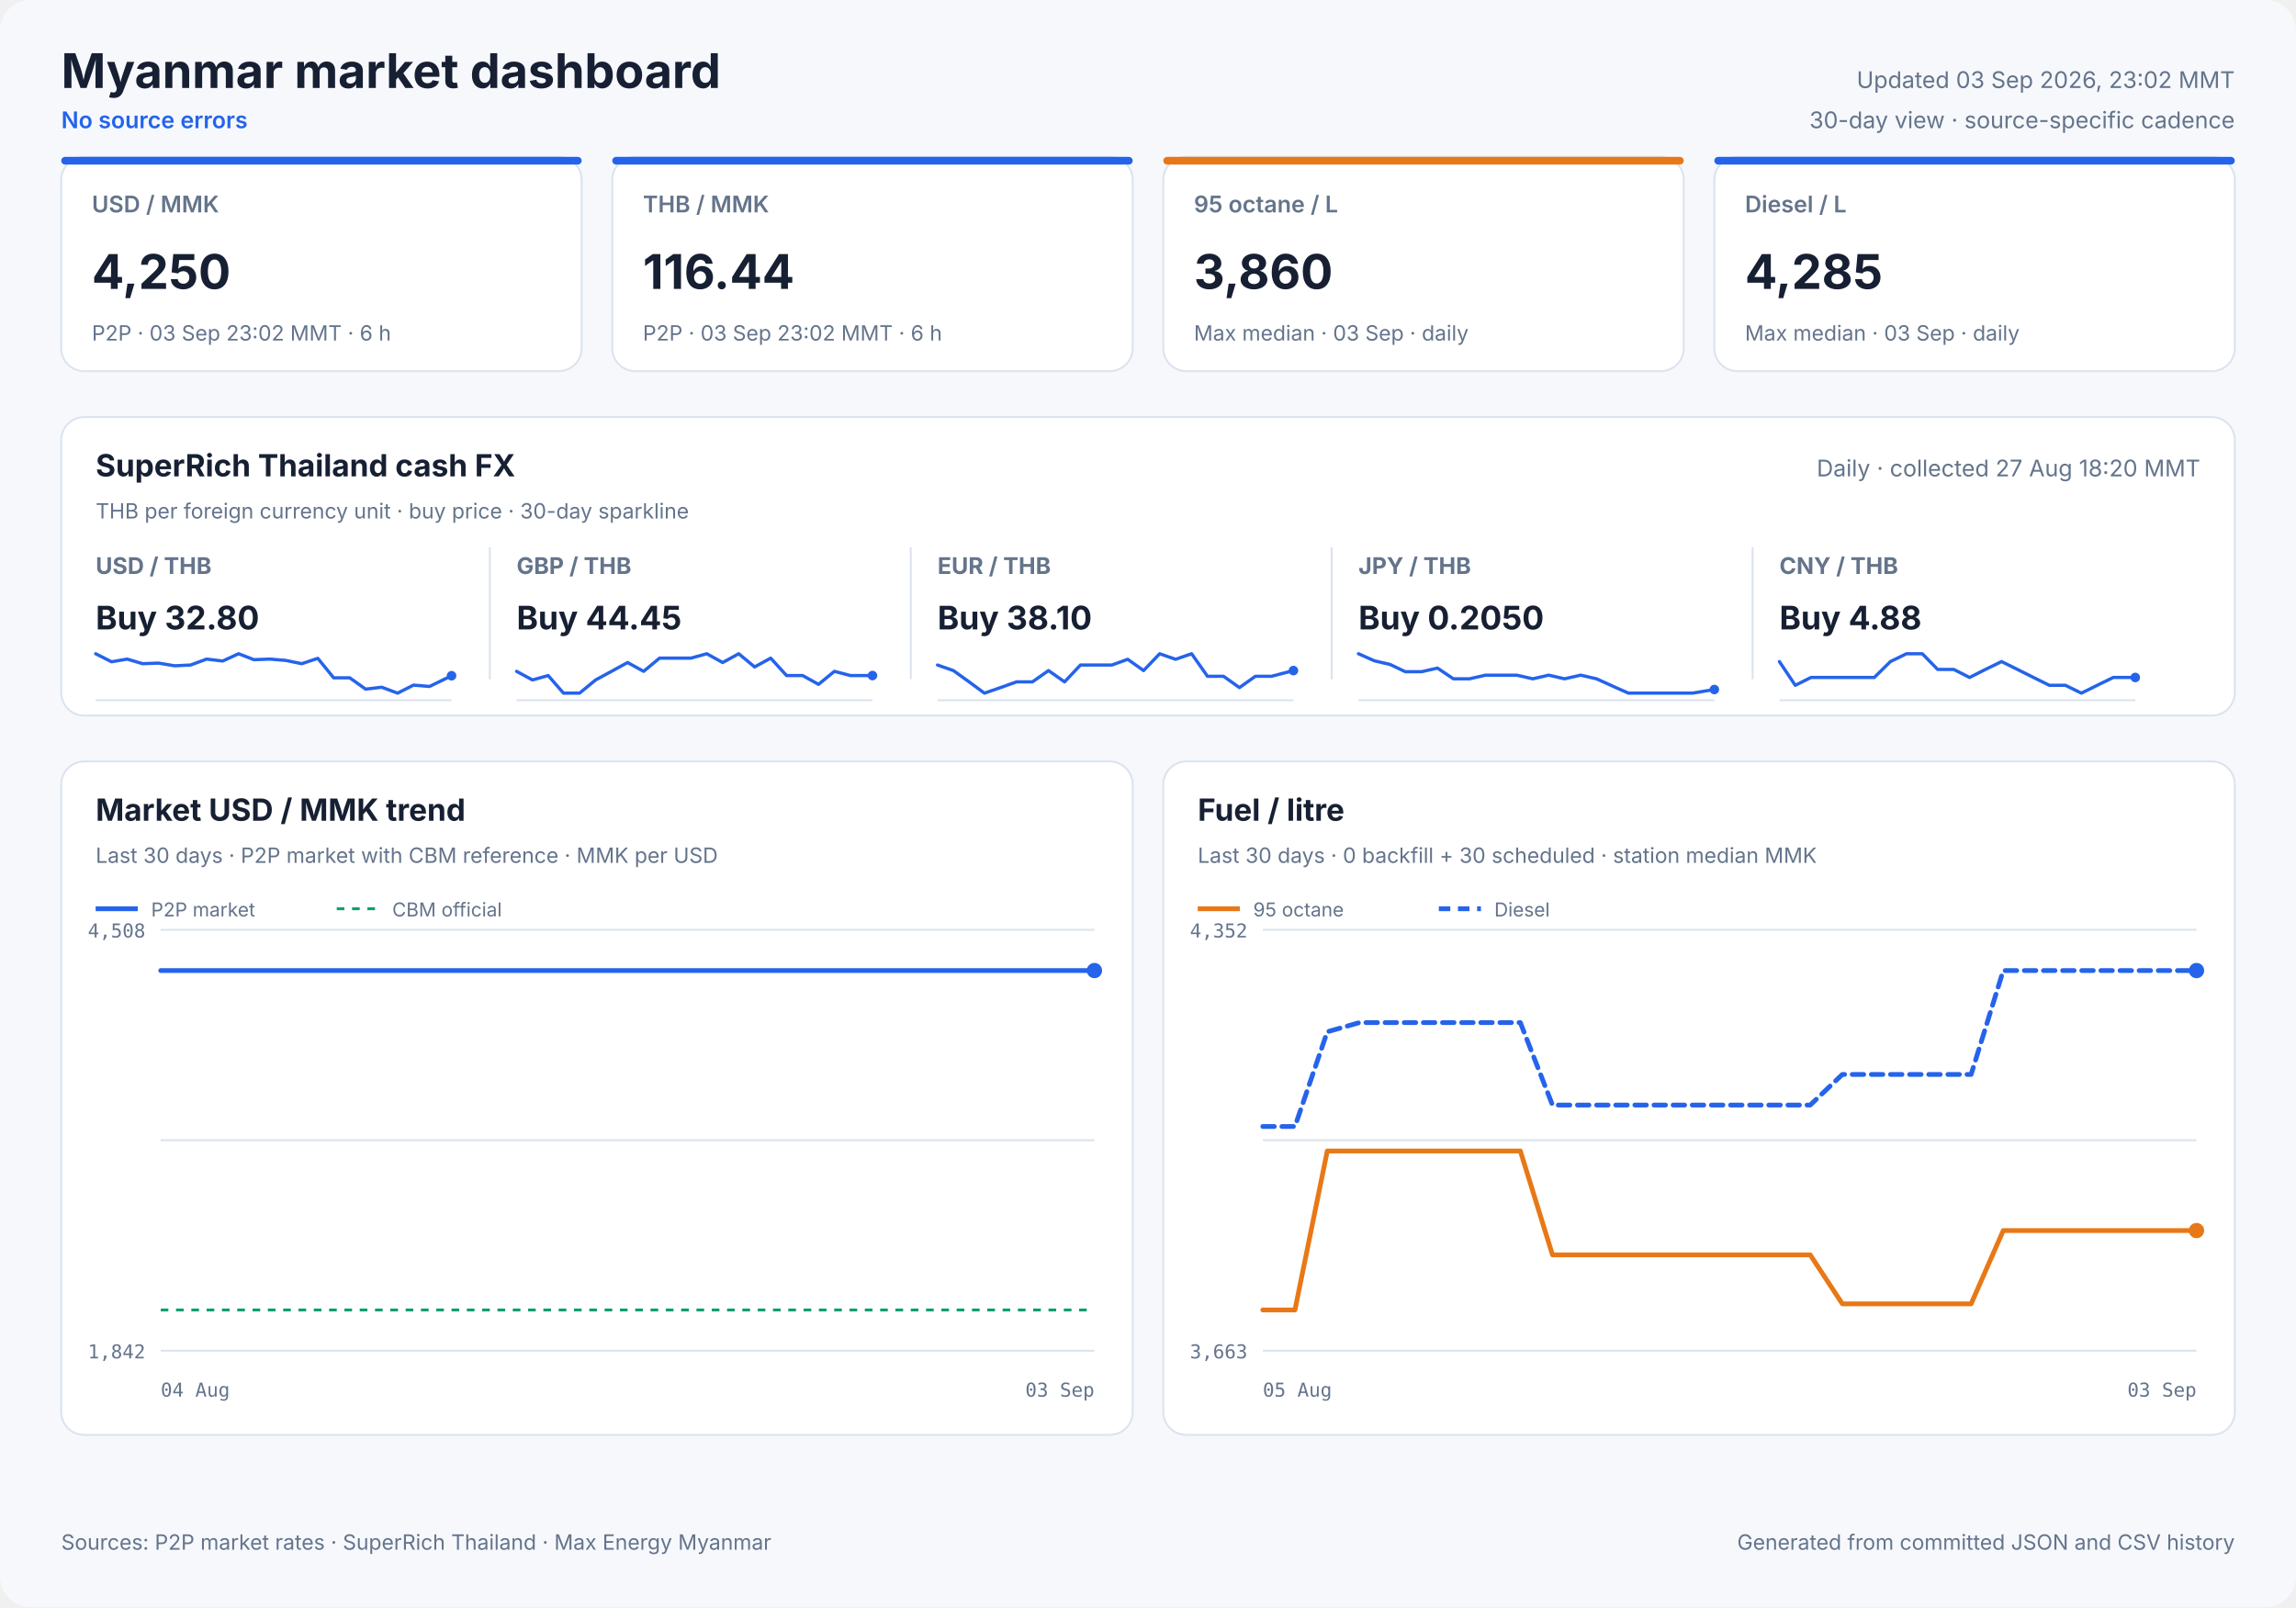
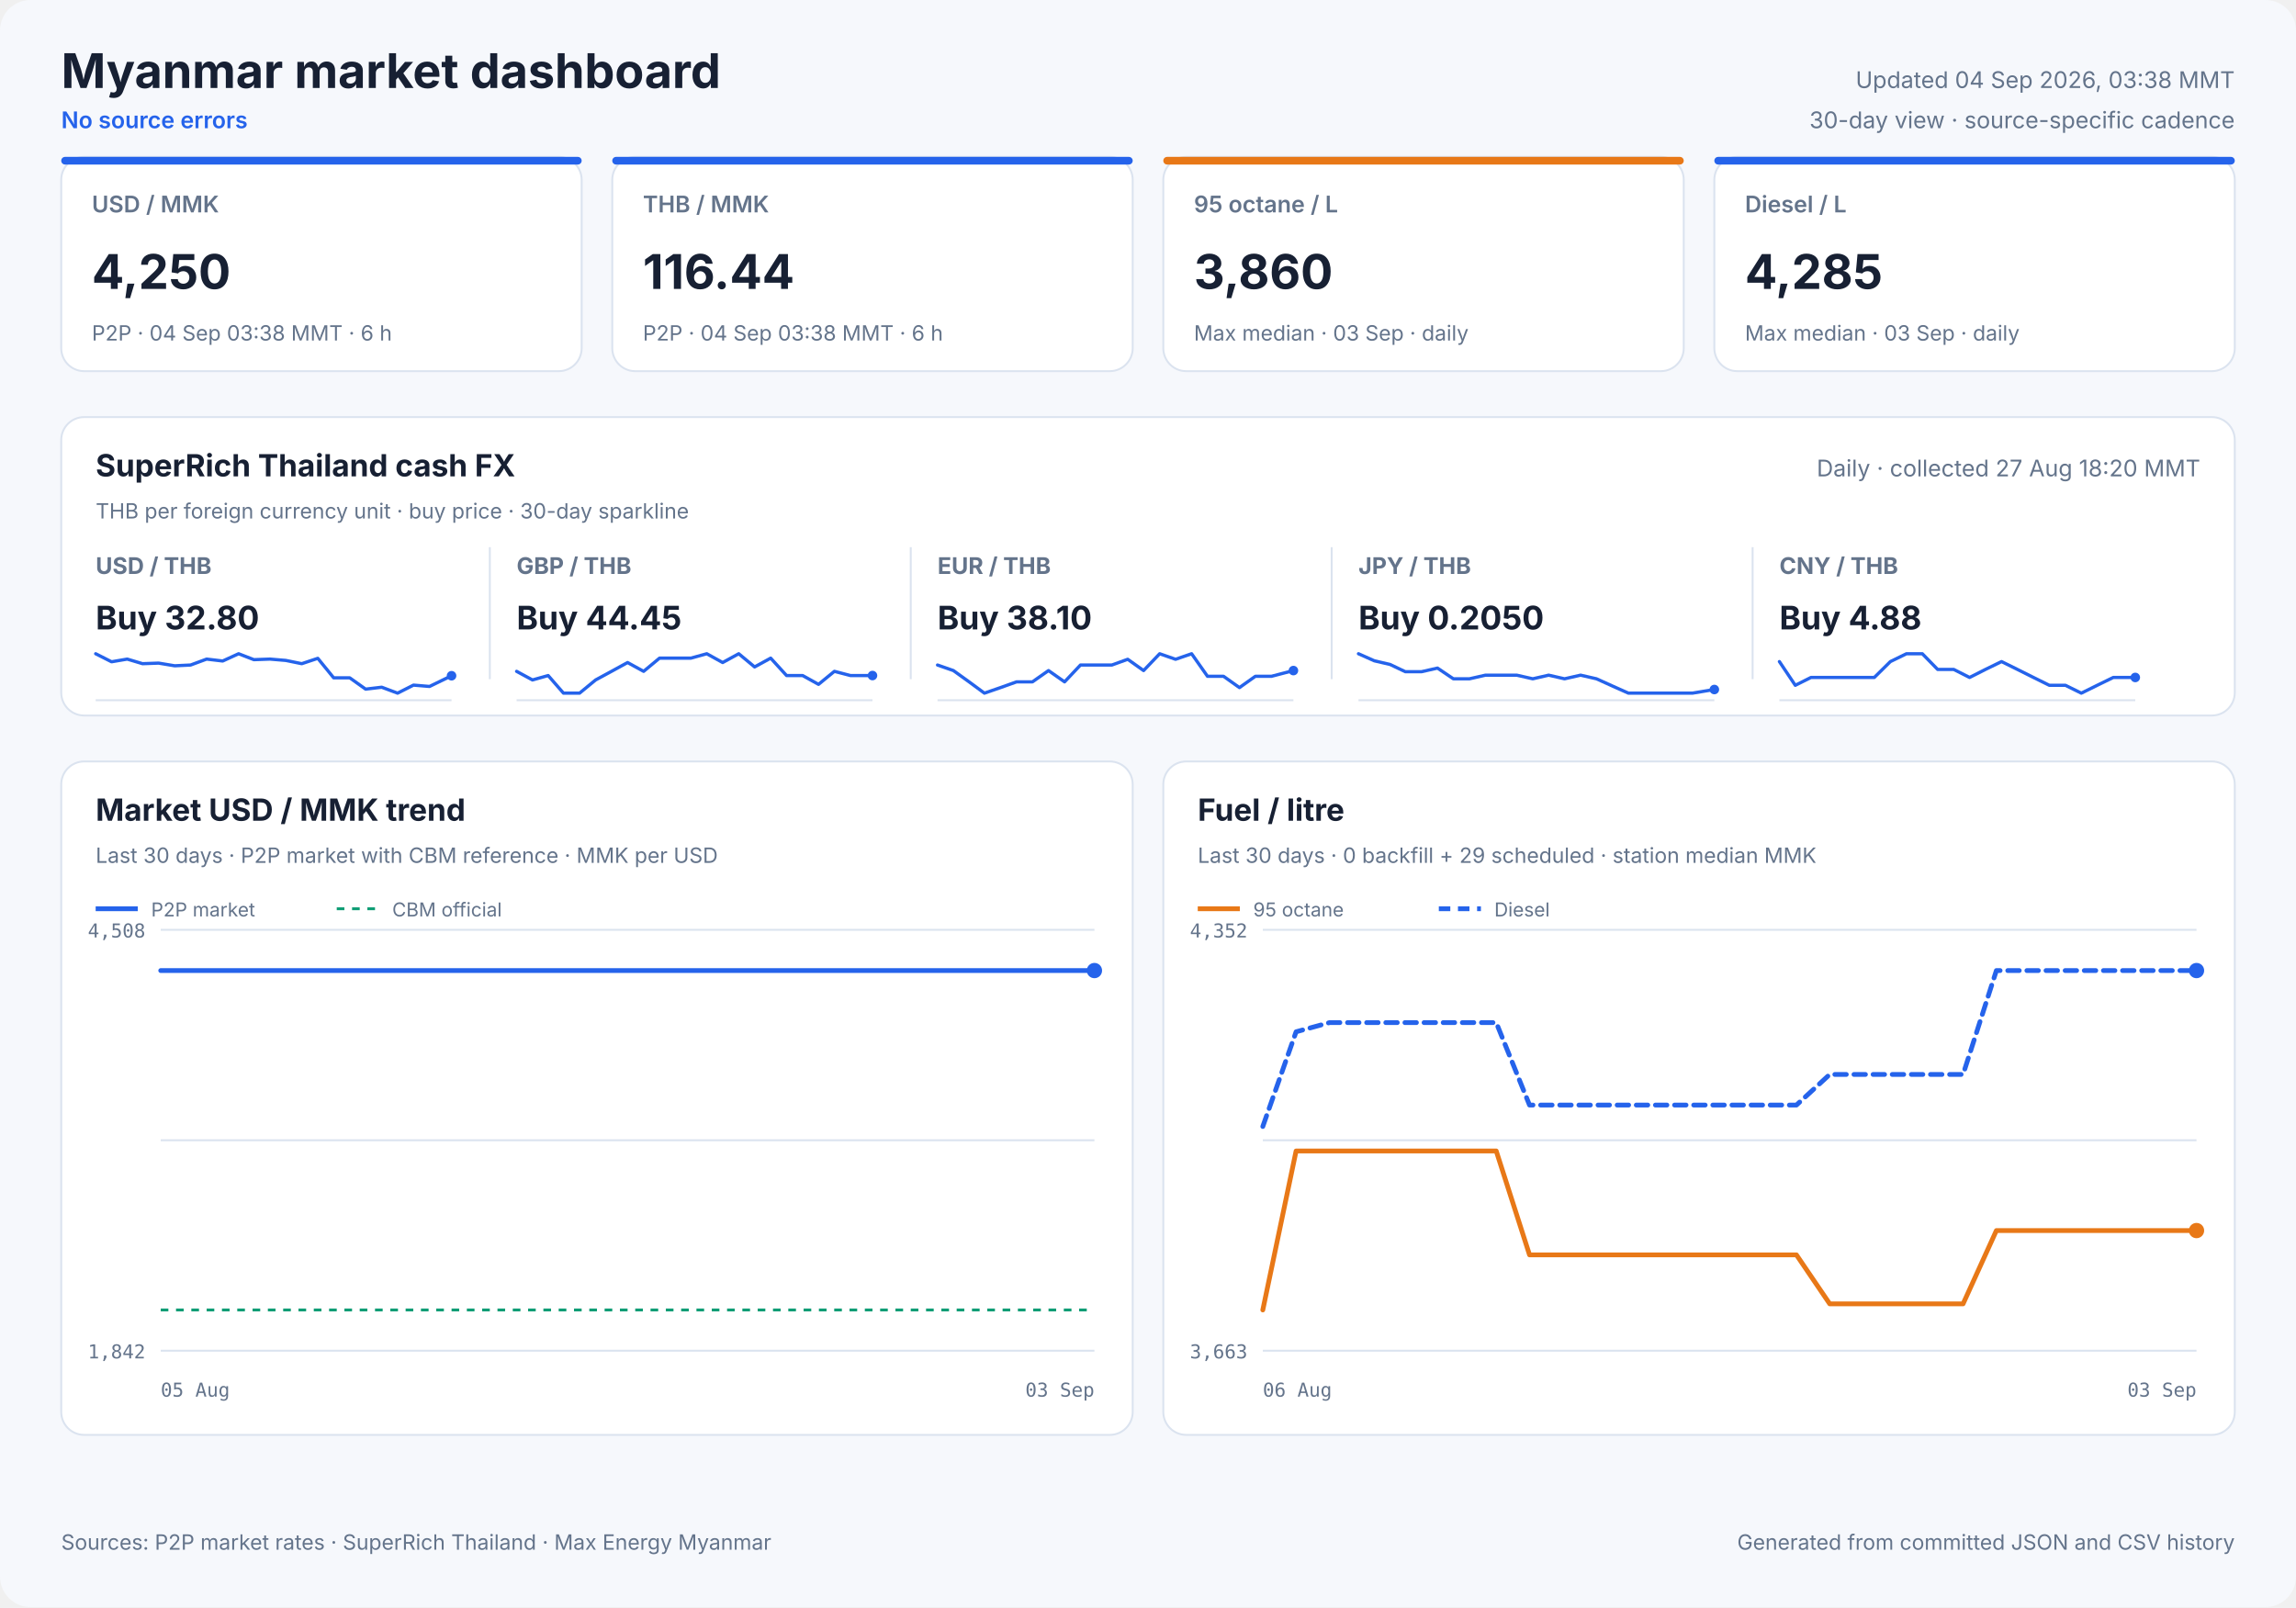
<svg xmlns="http://www.w3.org/2000/svg" width="1200" height="840" viewBox="0 0 1200 840" role="img">
  <style>
            text { font-family: Inter, ui-sans-serif, system-ui, -apple-system, sans-serif; fill: #172033; }
            .panel { fill: #ffffff; stroke: #dbe3ef; stroke-width: 1; }
            .title { font-size: 25px; font-weight: 700; }
            .freshness { font-size: 12px; fill: #64748b; }
            .status { font-size: 12px; fill: #2563eb; font-weight: 600; }
            .card-label { font-size: 12px; fill: #64748b; font-weight: 600; }
            .card-value { font-size: 25px; font-weight: 700; }
            .card-note { font-size: 11px; fill: #64748b; }
            .cash-pair { font-size: 12px; fill: #64748b; font-weight: 650; }
            .cash-value { font-size: 17px; font-weight: 700; }
            .cash-note { font-size: 11px; fill: #64748b; }
            .sparkline { stroke: #2563eb; stroke-width: 1.7; stroke-linecap: round; stroke-linejoin: round; }
            .sparkline-dot { fill: #2563eb; }
            .sparkline-baseline { stroke: #dbe3ef; stroke-width: 1; }
            .cash-sparkline-empty { font-size: 12px; fill: #94a3b8; }
            .panel-title { font-size: 16px; font-weight: 700; }
            .panel-subtitle { font-size: 11px; fill: #64748b; }
            .empty-title { font-size: 16px; font-weight: 650; fill: #64748b; }
            .empty-note { font-size: 12px; fill: #94a3b8; }
            .axis { font-size: 10px; fill: #64748b; font-family: ui-monospace, SFMono-Regular, monospace; }
            .legend { font-size: 10px; fill: #64748b; }
            .grid { stroke: #dbe3ef; stroke-width: 1; }
            .footer { font-size: 11px; fill: #64748b; }
        </style>
  <rect width="1200" height="840" rx="16" fill="#f6f8fc" />
  <text x="32" y="46" class="title" text-anchor="start">Myanmar market dashboard</text>
  <text x="32" y="67" class="status" text-anchor="start">No source errors</text>
-   <text x="1168" y="46" class="freshness" text-anchor="end">Updated 03 Sep 2026, 23:02 MMT</text>
+   <text x="1168" y="46" class="freshness" text-anchor="end">Updated 04 Sep 2026, 03:38 MMT</text>
  <text x="1168" y="67" class="freshness" text-anchor="end">30-day view · source-specific cadence</text>
  <rect x="32" y="82" width="272" height="112" rx="12" class="panel" />
  <rect x="32" y="82" width="272" height="4" rx="2" fill="#2563eb" />
  <text x="48" y="111" class="card-label" text-anchor="start">USD / MMK</text>
  <text x="48" y="151" class="card-value" text-anchor="start">4,250</text>
-   <text x="48" y="178" class="card-note" text-anchor="start">P2P · 03 Sep 23:02 MMT · 6 h</text>
+   <text x="48" y="178" class="card-note" text-anchor="start">P2P · 04 Sep 03:38 MMT · 6 h</text>
  <rect x="320" y="82" width="272" height="112" rx="12" class="panel" />
  <rect x="320" y="82" width="272" height="4" rx="2" fill="#2563eb" />
  <text x="336" y="111" class="card-label" text-anchor="start">THB / MMK</text>
  <text x="336" y="151" class="card-value" text-anchor="start">116.44</text>
-   <text x="336" y="178" class="card-note" text-anchor="start">P2P · 03 Sep 23:02 MMT · 6 h</text>
+   <text x="336" y="178" class="card-note" text-anchor="start">P2P · 04 Sep 03:38 MMT · 6 h</text>
  <rect x="608" y="82" width="272" height="112" rx="12" class="panel" />
  <rect x="608" y="82" width="272" height="4" rx="2" fill="#e87817" />
  <text x="624" y="111" class="card-label" text-anchor="start">95 octane / L</text>
  <text x="624" y="151" class="card-value" text-anchor="start">3,860</text>
  <text x="624" y="178" class="card-note" text-anchor="start">Max median · 03 Sep · daily</text>
  <rect x="896" y="82" width="272" height="112" rx="12" class="panel" />
  <rect x="896" y="82" width="272" height="4" rx="2" fill="#2563eb" />
  <text x="912" y="111" class="card-label" text-anchor="start">Diesel / L</text>
  <text x="912" y="151" class="card-value" text-anchor="start">4,285</text>
  <text x="912" y="178" class="card-note" text-anchor="start">Max median · 03 Sep · daily</text>
  <rect x="32" y="218" width="1136" height="156" rx="12" class="panel" />
  <text x="50" y="249" class="panel-title" text-anchor="start">SuperRich Thailand cash FX</text>
  <text x="50" y="271" class="panel-subtitle" text-anchor="start">THB per foreign currency unit · buy price · 30-day sparkline</text>
  <text x="1150" y="249" class="freshness" text-anchor="end">Daily · collected 27 Aug 18:20 MMT</text>
  <text x="50" y="300" class="cash-pair" text-anchor="start">USD / THB</text>
  <text x="50" y="329" class="cash-value" text-anchor="start">Buy 32.80</text>
  <line x1="50" y1="366.0" x2="236" y2="366.0" class="sparkline-baseline" />
  <polyline points="50.0,341.7 58.3,345.9 66.5,344.5 74.5,346.9 82.9,346.6 91.3,348.0 99.6,347.6 108.0,344.5 116.4,345.5 124.7,341.7 132.7,344.8 141.1,344.5 149.4,345.2 157.7,346.9 166.1,344.1 174.4,354.3 182.8,354.3 191.1,360.2 199.5,359.2 207.8,362.3 216.1,358.1 224.5,358.8 236.0,353.2" fill="none" class="sparkline" />
  <circle cx="236.0" cy="353.2" r="2.5" class="sparkline-dot" />
  <line x1="256" y1="286" x2="256" y2="355" class="grid" />
  <text x="270" y="300" class="cash-pair" text-anchor="start">GBP / THB</text>
  <text x="270" y="329" class="cash-value" text-anchor="start">Buy 44.45</text>
  <line x1="270" y1="366.0" x2="456" y2="366.0" class="sparkline-baseline" />
  <polyline points="270.0,350.9 278.3,355.4 286.5,353.1 294.5,362.3 302.9,362.3 311.3,355.4 319.6,350.9 328.0,346.3 336.4,350.9 344.7,344.0 352.7,344.0 361.1,344.0 369.4,341.7 377.7,346.3 386.1,341.7 394.4,348.6 402.8,344.0 411.1,353.1 419.5,353.1 427.8,357.7 436.1,350.9 444.5,353.1 456.0,353.1" fill="none" class="sparkline" />
  <circle cx="456.0" cy="353.1" r="2.5" class="sparkline-dot" />
  <line x1="476" y1="286" x2="476" y2="355" class="grid" />
  <text x="490" y="300" class="cash-pair" text-anchor="start">EUR / THB</text>
  <text x="490" y="329" class="cash-value" text-anchor="start">Buy 38.10</text>
  <line x1="490" y1="366.0" x2="676" y2="366.0" class="sparkline-baseline" />
  <polyline points="490.0,347.6 498.3,350.5 506.5,356.4 514.5,362.3 522.9,359.4 531.3,356.4 539.6,356.4 548.0,350.5 556.4,356.4 564.7,347.6 572.7,347.6 581.1,347.6 589.4,344.6 597.7,350.5 606.1,341.7 614.4,344.6 622.8,341.7 631.1,353.5 639.5,353.5 647.8,359.4 656.1,353.5 664.5,353.5 676.0,350.5" fill="none" class="sparkline" />
  <circle cx="676.0" cy="350.5" r="2.5" class="sparkline-dot" />
  <line x1="696" y1="286" x2="696" y2="355" class="grid" />
  <text x="710" y="300" class="cash-pair" text-anchor="start">JPY / THB</text>
  <text x="710" y="329" class="cash-value" text-anchor="start">Buy 0.2050</text>
  <line x1="710" y1="366.0" x2="896" y2="366.0" class="sparkline-baseline" />
  <polyline points="710.0,341.7 718.3,345.4 726.5,347.3 734.5,351.1 742.9,351.1 751.3,349.2 759.6,354.8 768.0,354.8 776.4,352.9 784.7,352.9 792.7,352.9 801.1,354.8 809.4,352.9 817.7,354.8 826.1,352.9 834.4,354.8 842.8,358.6 851.1,362.3 859.5,362.3 867.8,362.3 876.1,362.3 884.5,362.3 896.0,360.4" fill="none" class="sparkline" />
  <circle cx="896.0" cy="360.4" r="2.5" class="sparkline-dot" />
  <line x1="916" y1="286" x2="916" y2="355" class="grid" />
  <text x="930" y="300" class="cash-pair" text-anchor="start">CNY / THB</text>
  <text x="930" y="329" class="cash-value" text-anchor="start">Buy 4.88</text>
  <line x1="930" y1="366.0" x2="1116" y2="366.0" class="sparkline-baseline" />
  <polyline points="930.0,345.8 938.3,358.2 946.5,354.1 954.5,354.1 962.9,354.1 971.3,354.1 979.6,354.1 988.0,345.8 996.4,341.7 1004.7,341.7 1012.7,349.9 1021.1,349.9 1029.4,354.1 1037.7,349.9 1046.1,345.8 1054.4,349.9 1062.8,354.1 1071.1,358.2 1079.5,358.2 1087.8,362.3 1096.1,358.2 1104.5,354.1 1116.0,354.1" fill="none" class="sparkline" />
  <circle cx="1116.0" cy="354.1" r="2.5" class="sparkline-dot" />
  <rect x="32" y="398" width="560" height="352" rx="12" class="panel" />
  <text x="50" y="429" class="panel-title" text-anchor="start">Market USD / MMK trend</text>
  <text x="50" y="451" class="panel-subtitle" text-anchor="start">Last 30 days · P2P market with CBM reference · MMK per USD</text>
  <line x1="84" y1="486.0" x2="572" y2="486.0" class="grid" />
  <line x1="84" y1="596.0" x2="572" y2="596.0" class="grid" />
  <line x1="84" y1="706.0" x2="572" y2="706.0" class="grid" />
  <text x="76" y="490" class="axis" text-anchor="end">4,508</text>
  <text x="76" y="710" class="axis" text-anchor="end">1,842</text>
-   <text x="84" y="730" class="axis" text-anchor="start">04 Aug</text>
+   <text x="84" y="730" class="axis" text-anchor="start">05 Aug</text>
  <text x="572" y="730" class="axis" text-anchor="end">03 Sep</text>
  <line x1="84" y1="684.7" x2="572" y2="684.7" stroke="#0f9d75" stroke-width="1.5" stroke-dasharray="4 4" />
-   <polyline points="84.0,507.3 89.2,507.3 93.0,507.3 96.7,507.3 100.3,507.3 105.6,507.3 109.3,507.3 113.0,507.3 119.6,507.3 121.7,507.3 124.7,507.3 128.7,507.3 132.6,507.3 137.4,507.3 140.8,507.3 144.8,507.3 148.7,507.3 153.8,507.3 157.1,507.3 161.2,507.3 165.1,507.3 170.2,507.3 174.0,507.3 177.8,507.3 181.7,507.3 186.5,507.3 190.0,507.3 194.2,507.3 203.2,507.3 206.5,507.3 210.6,507.3 214.4,507.3 219.5,507.3 222.9,507.3 226.9,507.3 230.7,507.3 235.9,507.3 239.2,507.3 243.2,507.3 247.0,507.3 251.4,507.3 255.0,507.3 259.0,507.3 263.0,507.3 267.9,507.3 271.3,507.3 275.4,507.3 279.3,507.3 284.2,507.3 287.9,507.3 291.8,507.3 295.8,507.3 300.5,507.3 304.1,507.3 308.2,507.3 312.2,507.3 316.9,507.3 320.4,507.3 324.6,507.3 328.4,507.3 333.2,507.3 336.8,507.3 341.0,507.3 344.9,507.3 349.6,507.3 353.1,507.3 357.3,507.3 361.2,507.3 365.9,507.3 369.4,507.3 373.5,507.3 377.4,507.3 382.3,507.3 385.8,507.3 389.9,507.3 393.8,507.3 398.6,507.3 402.4,507.3 406.4,507.3 410.3,507.3 414.9,507.3 418.5,507.3 422.7,507.3 426.6,507.3 431.4,507.3 434.9,507.3 439.1,507.3 443.7,507.3 453.1,507.3 461.6,507.3 470.5,507.3 478.0,507.3 483.9,507.3 490.4,507.3 493.3,507.3 499.1,507.3 503.5,507.3 506.8,507.3 509.8,507.3 515.6,507.3 521.3,507.3 527.3,507.3 531.7,507.3 536.1,507.3 539.5,507.3 542.4,507.3 547.6,507.3 552.2,507.3 555.8,507.3 558.8,507.3 563.9,507.3 568.5,507.3 572.0,507.3" fill="none" stroke="#2563eb" stroke-width="2.5" stroke-linecap="round" stroke-linejoin="round" />
+   <polyline points="84.0,507.3 87.8,507.3 91.5,507.3 95.2,507.3 100.5,507.3 104.2,507.3 107.9,507.3 114.5,507.3 116.6,507.3 119.7,507.3 123.7,507.3 127.6,507.3 132.4,507.3 135.8,507.3 139.9,507.3 143.8,507.3 148.9,507.3 152.2,507.3 156.3,507.3 160.2,507.3 165.4,507.3 169.1,507.3 173.0,507.3 176.9,507.3 181.7,507.3 185.3,507.3 189.4,507.3 198.5,507.3 201.8,507.3 205.9,507.3 209.7,507.3 214.9,507.3 218.3,507.3 222.3,507.3 226.1,507.3 231.3,507.3 234.6,507.3 238.7,507.3 242.5,507.3 246.9,507.3 250.5,507.3 254.6,507.3 258.5,507.3 263.4,507.3 266.9,507.3 271.0,507.3 274.9,507.3 279.8,507.3 283.6,507.3 287.5,507.3 291.5,507.3 296.2,507.3 299.8,507.3 303.9,507.3 307.9,507.3 312.6,507.3 316.2,507.3 320.4,507.3 324.3,507.3 329.0,507.3 332.6,507.3 336.8,507.3 340.8,507.3 345.5,507.3 349.1,507.3 353.2,507.3 357.2,507.3 361.9,507.3 365.4,507.3 369.5,507.3 373.5,507.3 378.4,507.3 381.8,507.3 385.9,507.3 389.9,507.3 394.8,507.3 398.5,507.3 402.6,507.3 406.4,507.3 411.1,507.3 414.7,507.3 418.9,507.3 422.8,507.3 427.6,507.3 431.2,507.3 435.4,507.3 440.1,507.3 449.5,507.3 458.0,507.3 466.9,507.3 474.4,507.3 480.4,507.3 486.9,507.3 489.8,507.3 495.7,507.3 500.1,507.3 503.4,507.3 506.4,507.3 512.3,507.3 518.0,507.3 524.0,507.3 528.4,507.3 532.8,507.3 536.2,507.3 539.2,507.3 544.4,507.3 549.0,507.3 552.5,507.3 555.6,507.3 560.8,507.3 565.4,507.3 568.9,507.3 572.0,507.3" fill="none" stroke="#2563eb" stroke-width="2.5" stroke-linecap="round" stroke-linejoin="round" />
  <circle cx="572.0" cy="507.3" r="4" fill="#2563eb" />
  <line x1="50" y1="475" x2="72" y2="475" stroke="#2563eb" stroke-width="2.5" />
  <text x="79" y="479" class="legend" text-anchor="start">P2P market</text>
  <line x1="176" y1="475" x2="198" y2="475" stroke="#0f9d75" stroke-width="1.5" stroke-dasharray="4 4" />
  <text x="205" y="479" class="legend" text-anchor="start">CBM official</text>
  <rect x="608" y="398" width="560" height="352" rx="12" class="panel" />
  <text x="626" y="429" class="panel-title" text-anchor="start">Fuel / litre</text>
-   <text x="626" y="451" class="panel-subtitle" text-anchor="start">Last 30 days · 0 backfill + 30 scheduled · station median MMK</text>
+   <text x="626" y="451" class="panel-subtitle" text-anchor="start">Last 30 days · 0 backfill + 29 scheduled · station median MMK</text>
  <line x1="660" y1="486.0" x2="1148" y2="486.0" class="grid" />
  <line x1="660" y1="596.0" x2="1148" y2="596.0" class="grid" />
  <line x1="660" y1="706.0" x2="1148" y2="706.0" class="grid" />
  <text x="652" y="490" class="axis" text-anchor="end">4,352</text>
  <text x="652" y="710" class="axis" text-anchor="end">3,663</text>
-   <text x="660" y="730" class="axis" text-anchor="start">05 Aug</text>
+   <text x="660" y="730" class="axis" text-anchor="start">06 Aug</text>
  <text x="1148" y="730" class="axis" text-anchor="end">03 Sep</text>
-   <polyline points="660.0,684.7 676.8,684.7 693.7,601.6 710.5,601.6 727.3,601.6 744.1,601.6 761.0,601.6 777.8,601.6 794.6,601.6 811.4,655.9 828.3,655.9 845.1,655.9 861.9,655.9 878.8,655.9 895.6,655.9 912.4,655.9 929.2,655.9 946.1,655.9 962.9,681.5 979.7,681.5 996.6,681.5 1013.4,681.5 1030.2,681.5 1047.0,643.2 1063.9,643.2 1080.7,643.2 1097.5,643.2 1114.3,643.2 1131.2,643.2 1148.0,643.2" fill="none" stroke="#e87817" stroke-width="2.5" stroke-linecap="round" stroke-linejoin="round" />
+   <polyline points="660.0,684.7 677.4,601.6 694.9,601.6 712.3,601.6 729.7,601.6 747.1,601.6 764.6,601.6 782.0,601.6 799.4,655.9 816.9,655.9 834.3,655.9 851.7,655.9 869.1,655.9 886.6,655.9 904.0,655.9 921.4,655.9 938.9,655.9 956.3,681.5 973.7,681.5 991.1,681.5 1008.6,681.5 1026.0,681.5 1043.4,643.2 1060.9,643.2 1078.3,643.2 1095.7,643.2 1113.1,643.2 1130.6,643.2 1148.0,643.2" fill="none" stroke="#e87817" stroke-width="2.5" stroke-linecap="round" stroke-linejoin="round" />
  <circle cx="1148.0" cy="643.2" r="4" fill="#e87817" />
  <line x1="626" y1="475" x2="648" y2="475" stroke="#e87817" stroke-width="2.5" />
  <text x="655" y="479" class="legend" text-anchor="start">95 octane</text>
-   <polyline points="660.0,588.8 676.8,588.8 693.7,539.3 710.5,534.5 727.3,534.5 744.1,534.5 761.0,534.5 777.8,534.5 794.6,534.5 811.4,577.6 828.3,577.6 845.1,577.6 861.9,577.6 878.8,577.6 895.6,577.6 912.4,577.6 929.2,577.6 946.1,577.6 962.9,561.6 979.7,561.6 996.6,561.6 1013.4,561.6 1030.2,561.6 1047.0,507.3 1063.9,507.3 1080.7,507.3 1097.5,507.3 1114.3,507.3 1131.2,507.3 1148.0,507.3" fill="none" stroke="#2563eb" stroke-width="2.5" stroke-linecap="round" stroke-linejoin="round" stroke-dasharray="6 4" />
+   <polyline points="660.0,588.8 677.4,539.3 694.9,534.5 712.3,534.5 729.7,534.5 747.1,534.5 764.6,534.5 782.0,534.5 799.4,577.6 816.9,577.6 834.3,577.6 851.7,577.6 869.1,577.6 886.6,577.6 904.0,577.6 921.4,577.6 938.9,577.6 956.3,561.6 973.7,561.6 991.1,561.6 1008.6,561.6 1026.0,561.6 1043.4,507.3 1060.9,507.3 1078.3,507.3 1095.7,507.3 1113.1,507.3 1130.6,507.3 1148.0,507.3" fill="none" stroke="#2563eb" stroke-width="2.5" stroke-linecap="round" stroke-linejoin="round" stroke-dasharray="6 4" />
  <circle cx="1148.0" cy="507.3" r="4" fill="#2563eb" />
  <line x1="752" y1="475" x2="774" y2="475" stroke="#2563eb" stroke-width="2.5" stroke-dasharray="6 4" />
  <text x="781" y="479" class="legend" text-anchor="start">Diesel</text>
  <text x="32" y="810" class="footer" text-anchor="start">Sources: P2P market rates · SuperRich Thailand · Max Energy Myanmar</text>
  <text x="1168" y="810" class="footer" text-anchor="end">Generated from committed JSON and CSV history</text>
</svg>
